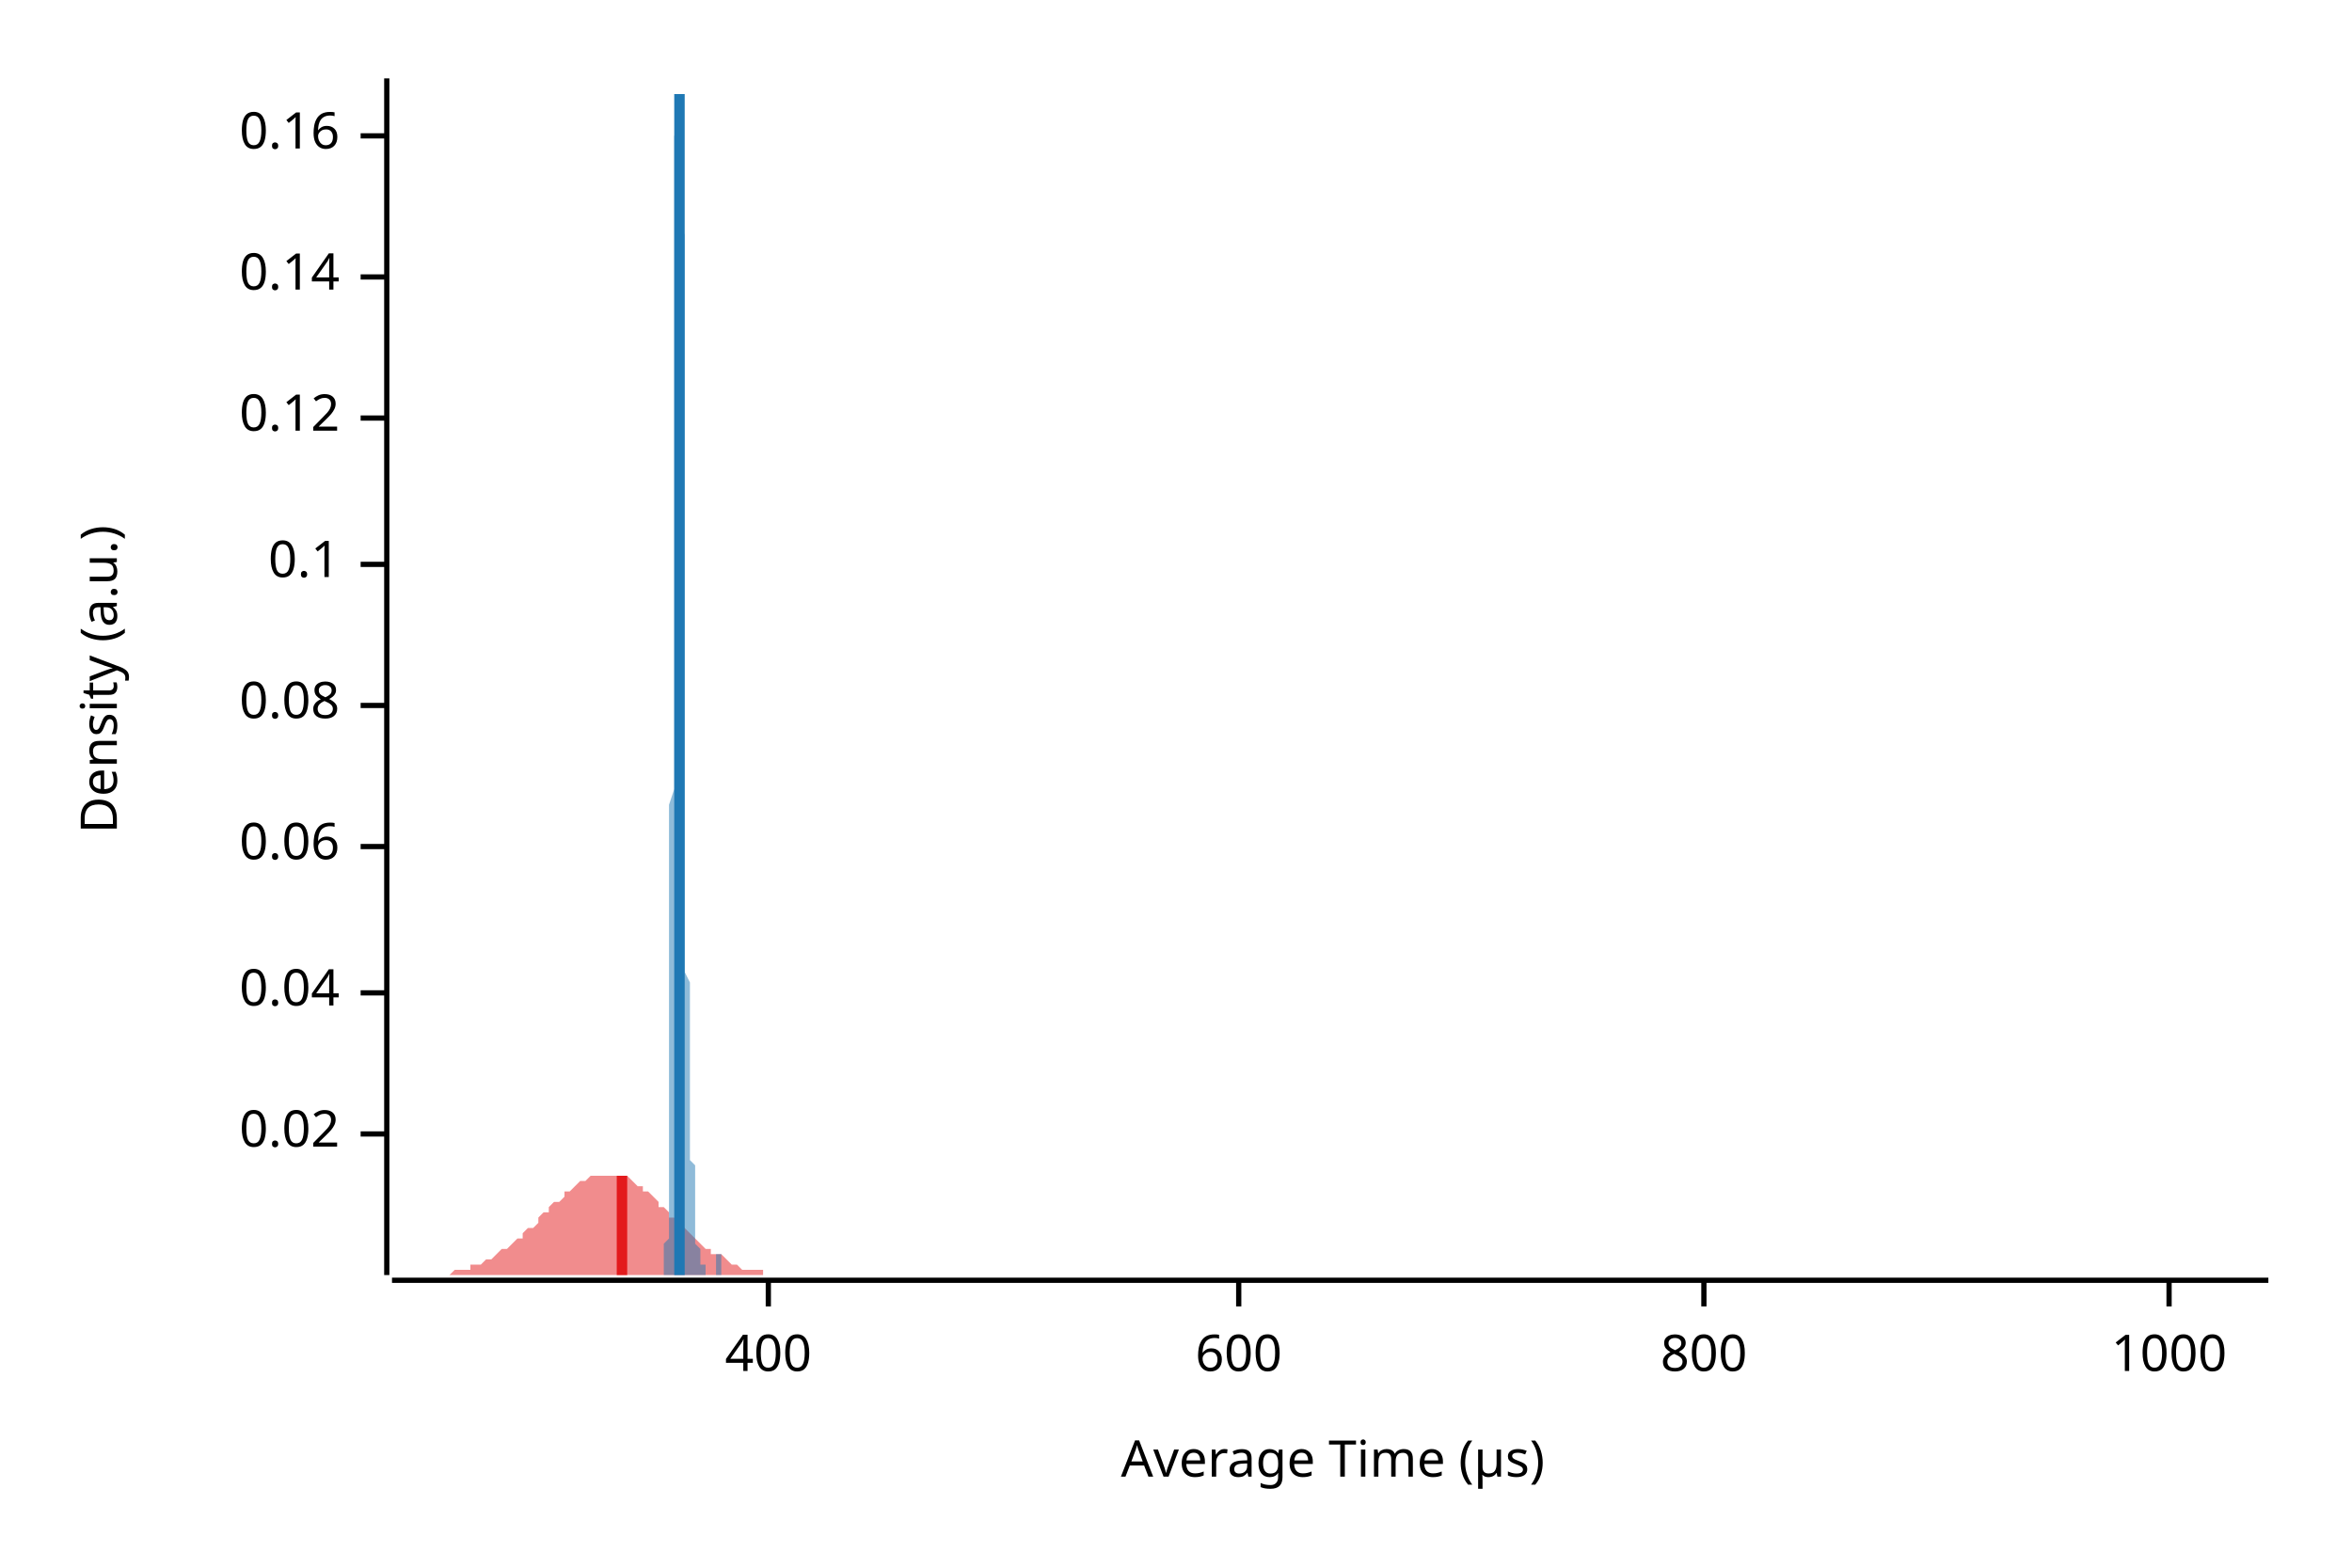
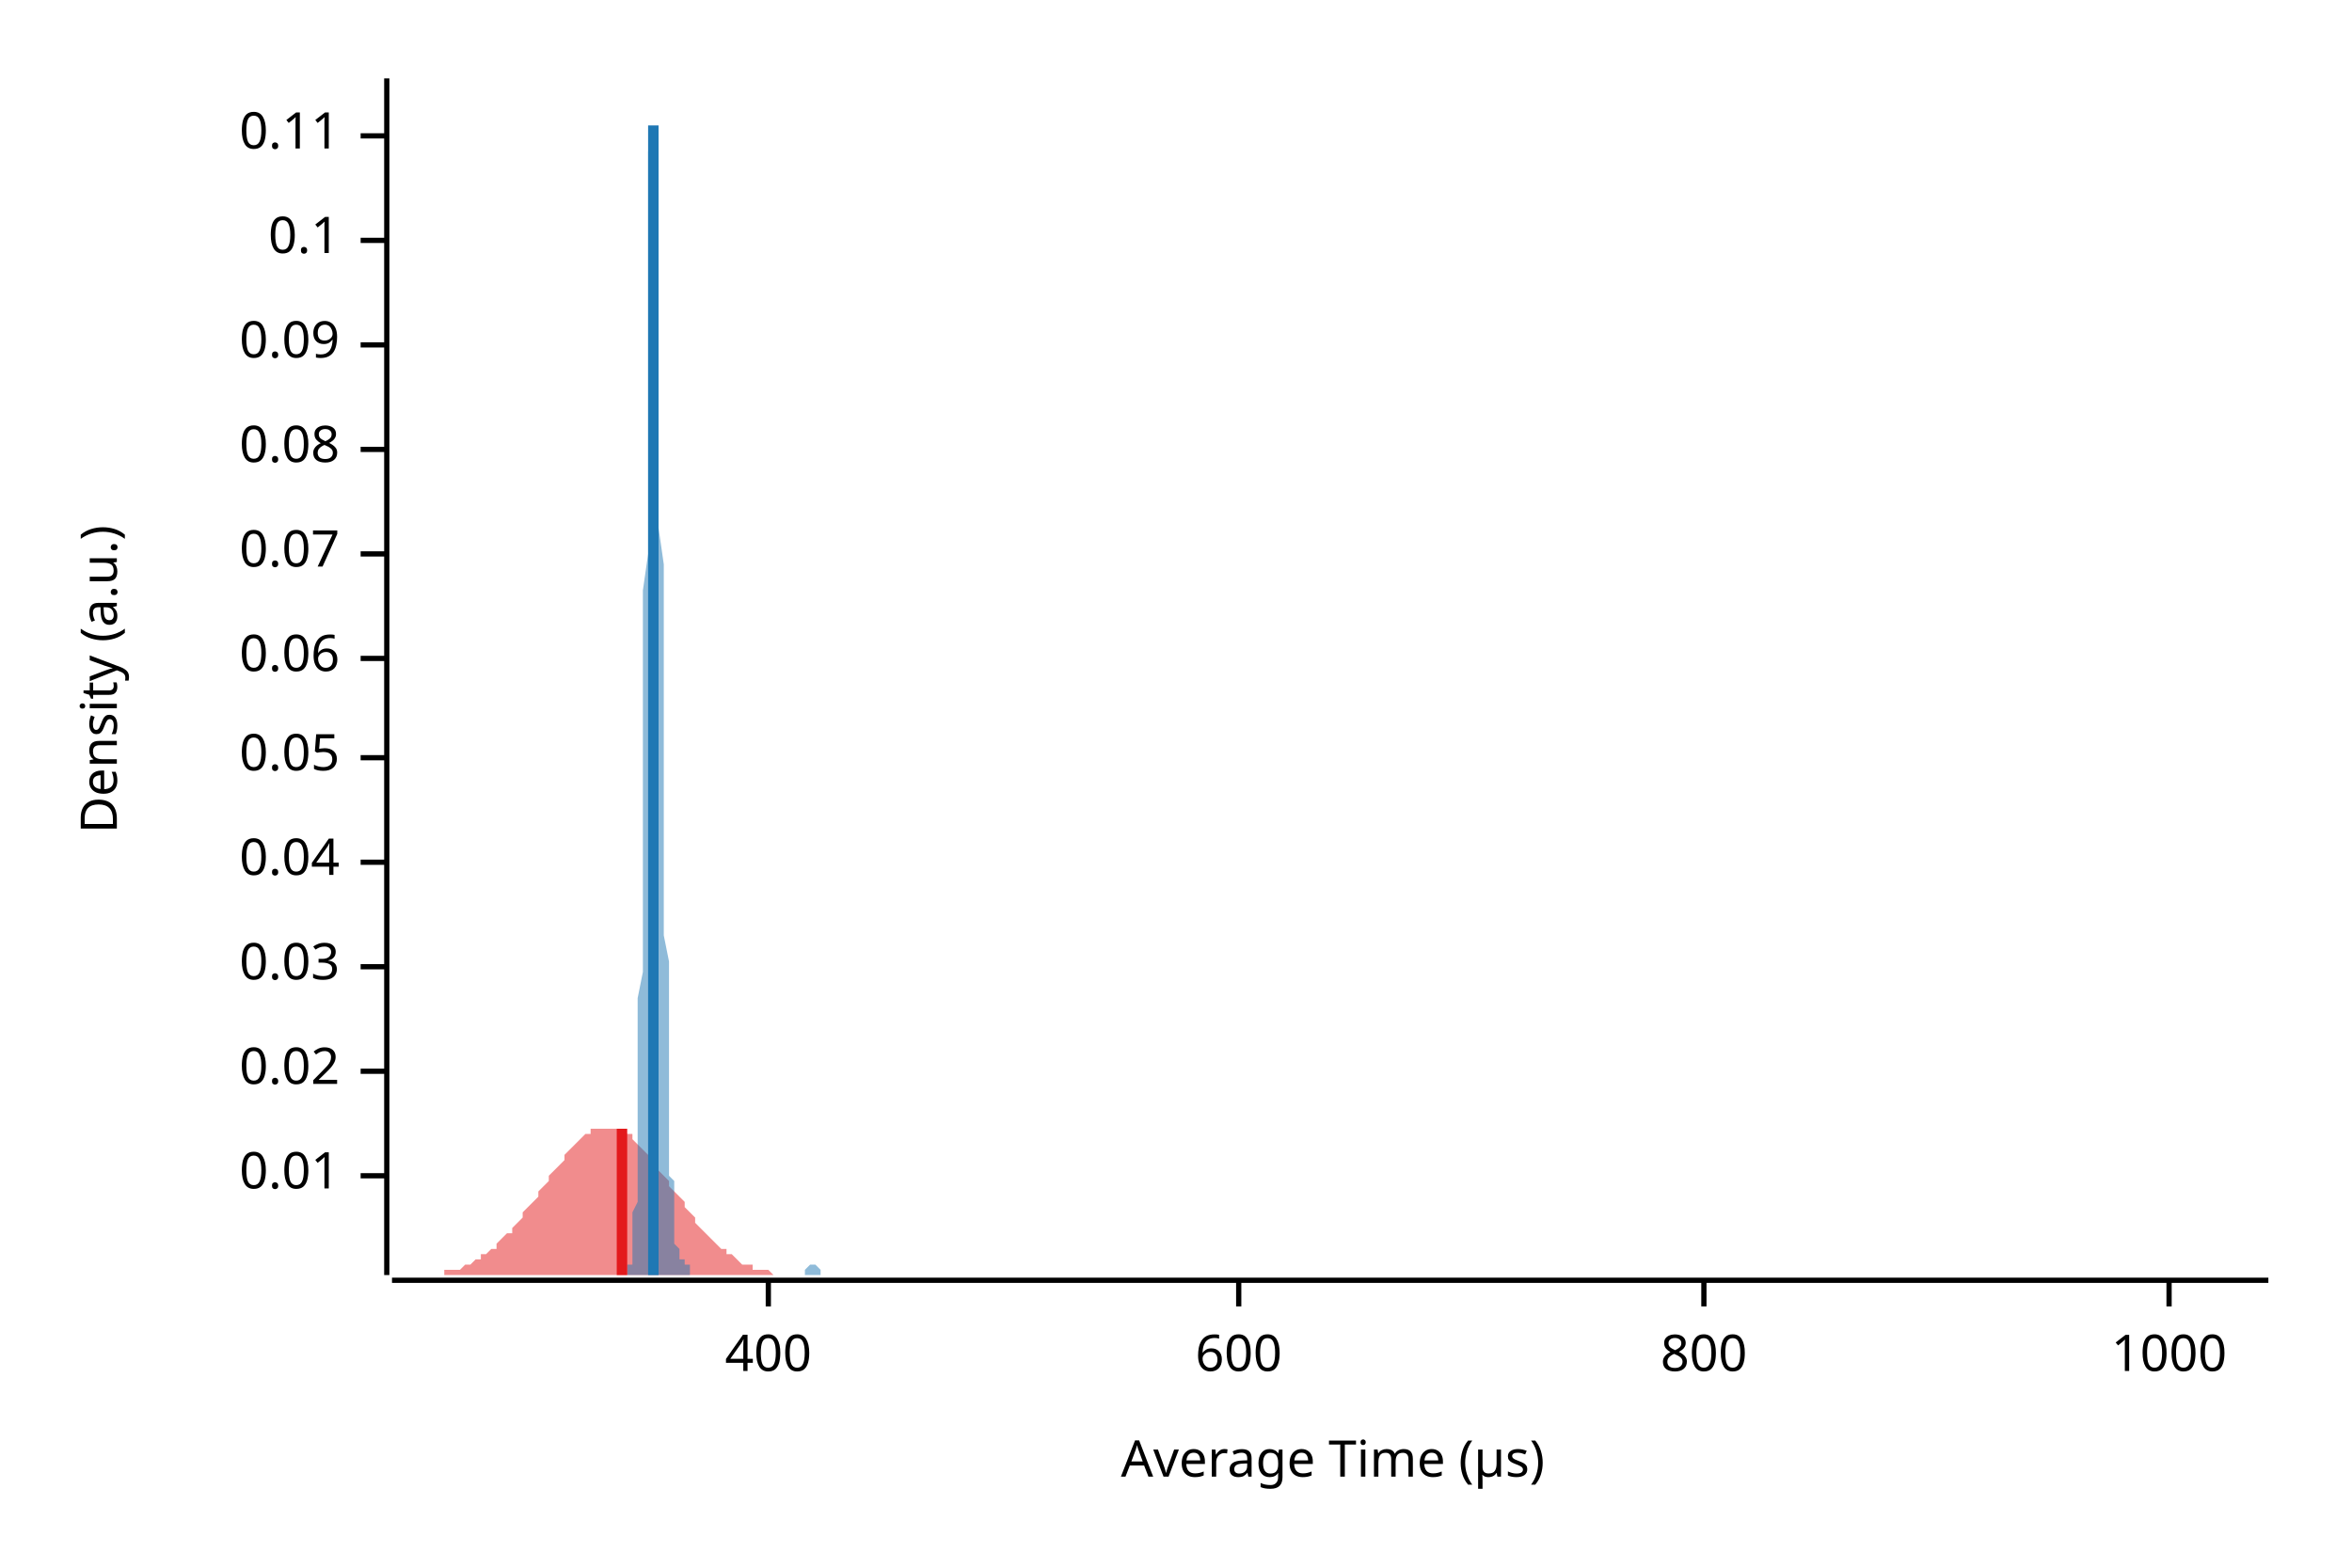
<svg xmlns="http://www.w3.org/2000/svg" width="450" height="300" viewBox="0 0 450 300">
  <text x="15" y="130" dy="0.76em" text-anchor="middle" font-family="sans-serif" font-size="9.677" opacity="1" fill="#000000" transform="rotate(270, 15, 130)">
Density (a.u.)
</text>
  <text x="255" y="285" dy="-0.5ex" text-anchor="middle" font-family="sans-serif" font-size="9.677" opacity="1" fill="#000000">
Average Time (µs)
</text>
  <polyline fill="none" opacity="1" stroke="#000000" stroke-width="1" points="74,15 74,244 " />
-   <text x="65" y="217" dy="0.5ex" text-anchor="end" font-family="sans-serif" font-size="9.677" opacity="1" fill="#000000">
+   <text x="65" y="225" dy="0.5ex" text-anchor="end" font-family="sans-serif" font-size="9.677" opacity="1" fill="#000000">
+ 0.01
+ </text>
+   <polyline fill="none" opacity="1" stroke="#000000" stroke-width="1" points="69,225 74,225 " />
+   <text x="65" y="205" dy="0.5ex" text-anchor="end" font-family="sans-serif" font-size="9.677" opacity="1" fill="#000000">
0.02
</text>
-   <polyline fill="none" opacity="1" stroke="#000000" stroke-width="1" points="69,217 74,217 " />
-   <text x="65" y="190" dy="0.5ex" text-anchor="end" font-family="sans-serif" font-size="9.677" opacity="1" fill="#000000">
+   <polyline fill="none" opacity="1" stroke="#000000" stroke-width="1" points="69,205 74,205 " />
+   <text x="65" y="185" dy="0.5ex" text-anchor="end" font-family="sans-serif" font-size="9.677" opacity="1" fill="#000000">
+ 0.03
+ </text>
+   <polyline fill="none" opacity="1" stroke="#000000" stroke-width="1" points="69,185 74,185 " />
+   <text x="65" y="165" dy="0.5ex" text-anchor="end" font-family="sans-serif" font-size="9.677" opacity="1" fill="#000000">
0.04
</text>
-   <polyline fill="none" opacity="1" stroke="#000000" stroke-width="1" points="69,190 74,190 " />
-   <text x="65" y="162" dy="0.5ex" text-anchor="end" font-family="sans-serif" font-size="9.677" opacity="1" fill="#000000">
+   <polyline fill="none" opacity="1" stroke="#000000" stroke-width="1" points="69,165 74,165 " />
+   <text x="65" y="145" dy="0.5ex" text-anchor="end" font-family="sans-serif" font-size="9.677" opacity="1" fill="#000000">
+ 0.05
+ </text>
+   <polyline fill="none" opacity="1" stroke="#000000" stroke-width="1" points="69,145 74,145 " />
+   <text x="65" y="126" dy="0.5ex" text-anchor="end" font-family="sans-serif" font-size="9.677" opacity="1" fill="#000000">
0.06
</text>
-   <polyline fill="none" opacity="1" stroke="#000000" stroke-width="1" points="69,162 74,162 " />
-   <text x="65" y="135" dy="0.5ex" text-anchor="end" font-family="sans-serif" font-size="9.677" opacity="1" fill="#000000">
+   <polyline fill="none" opacity="1" stroke="#000000" stroke-width="1" points="69,126 74,126 " />
+   <text x="65" y="106" dy="0.5ex" text-anchor="end" font-family="sans-serif" font-size="9.677" opacity="1" fill="#000000">
+ 0.07
+ </text>
+   <polyline fill="none" opacity="1" stroke="#000000" stroke-width="1" points="69,106 74,106 " />
+   <text x="65" y="86" dy="0.5ex" text-anchor="end" font-family="sans-serif" font-size="9.677" opacity="1" fill="#000000">
0.08
</text>
-   <polyline fill="none" opacity="1" stroke="#000000" stroke-width="1" points="69,135 74,135 " />
-   <text x="65" y="108" dy="0.5ex" text-anchor="end" font-family="sans-serif" font-size="9.677" opacity="1" fill="#000000">
+   <polyline fill="none" opacity="1" stroke="#000000" stroke-width="1" points="69,86 74,86 " />
+   <text x="65" y="66" dy="0.5ex" text-anchor="end" font-family="sans-serif" font-size="9.677" opacity="1" fill="#000000">
+ 0.09
+ </text>
+   <polyline fill="none" opacity="1" stroke="#000000" stroke-width="1" points="69,66 74,66 " />
+   <text x="65" y="46" dy="0.5ex" text-anchor="end" font-family="sans-serif" font-size="9.677" opacity="1" fill="#000000">
0.1
</text>
-   <polyline fill="none" opacity="1" stroke="#000000" stroke-width="1" points="69,108 74,108 " />
-   <text x="65" y="80" dy="0.5ex" text-anchor="end" font-family="sans-serif" font-size="9.677" opacity="1" fill="#000000">
- 0.12
- </text>
-   <polyline fill="none" opacity="1" stroke="#000000" stroke-width="1" points="69,80 74,80 " />
-   <text x="65" y="53" dy="0.5ex" text-anchor="end" font-family="sans-serif" font-size="9.677" opacity="1" fill="#000000">
- 0.14
- </text>
-   <polyline fill="none" opacity="1" stroke="#000000" stroke-width="1" points="69,53 74,53 " />
+   <polyline fill="none" opacity="1" stroke="#000000" stroke-width="1" points="69,46 74,46 " />
  <text x="65" y="26" dy="0.5ex" text-anchor="end" font-family="sans-serif" font-size="9.677" opacity="1" fill="#000000">
- 0.16
+ 0.11
</text>
  <polyline fill="none" opacity="1" stroke="#000000" stroke-width="1" points="69,26 74,26 " />
  <polyline fill="none" opacity="1" stroke="#000000" stroke-width="1" points="75,245 434,245 " />
  <text x="147" y="255" dy="0.76em" text-anchor="middle" font-family="sans-serif" font-size="9.677" opacity="1" fill="#000000">
400
</text>
  <polyline fill="none" opacity="1" stroke="#000000" stroke-width="1" points="147,245 147,250 " />
  <text x="237" y="255" dy="0.76em" text-anchor="middle" font-family="sans-serif" font-size="9.677" opacity="1" fill="#000000">
600
</text>
  <polyline fill="none" opacity="1" stroke="#000000" stroke-width="1" points="237,245 237,250 " />
  <text x="326" y="255" dy="0.76em" text-anchor="middle" font-family="sans-serif" font-size="9.677" opacity="1" fill="#000000">
800
</text>
  <polyline fill="none" opacity="1" stroke="#000000" stroke-width="1" points="326,245 326,250 " />
  <text x="415" y="255" dy="0.76em" text-anchor="middle" font-family="sans-serif" font-size="9.677" opacity="1" fill="#000000">
1000
</text>
  <polyline fill="none" opacity="1" stroke="#000000" stroke-width="1" points="415,245 415,250 " />
-   <polygon opacity="0.5" fill="#E31A1C" points="75,244 75,244 76,244 77,244 77,244 78,244 79,244 80,244 80,244 81,244 82,244 82,244 83,244 84,244 85,244 85,244 86,244 87,243 87,243 88,243 89,243 90,243 90,242 91,242 92,242 92,242 93,241 94,241 95,240 95,240 96,239 97,239 98,238 98,238 99,237 100,237 100,236 101,235 102,235 103,234 103,233 104,232 105,232 105,231 106,230 107,230 108,229 108,228 109,228 110,227 110,227 111,226 112,226 113,225 113,225 114,225 115,225 116,225 116,225 117,225 118,225 118,225 119,225 120,225 121,226 121,226 122,227 123,227 123,228 124,228 125,229 126,230 126,231 127,231 128,232 128,233 129,233 130,234 131,235 131,235 132,236 133,237 133,237 134,238 135,239 136,239 136,240 137,240 138,240 139,241 139,241 140,242 141,242 141,242 142,243 143,243 144,243 144,243 145,243 146,243 146,244 147,244 148,244 149,244 149,244 150,244 151,244 151,244 152,244 153,244 154,244 154,244 155,244 156,244 157,244 157,244 158,244 159,244 159,244 160,244 161,244 162,244 162,244 163,244 164,244 164,244 165,244 166,244 167,244 167,244 168,244 169,244 169,244 170,244 171,244 172,244 172,244 173,244 174,244 175,244 175,244 176,244 177,244 177,244 178,244 179,244 180,244 180,244 181,244 182,244 182,244 183,244 184,244 185,244 185,244 186,244 187,244 187,244 188,244 189,244 190,244 190,244 191,244 192,244 192,244 193,244 194,244 195,244 195,244 196,244 197,244 198,244 198,244 199,244 200,244 200,244 201,244 202,244 203,244 203,244 204,244 205,244 205,244 206,244 207,244 208,244 208,244 209,244 210,244 210,244 211,244 212,244 213,244 213,244 214,244 215,244 216,244 216,244 217,244 218,244 218,244 219,244 220,244 221,244 221,244 222,244 223,244 223,244 224,244 225,244 226,244 226,244 227,244 228,244 228,244 229,244 230,244 231,244 231,244 232,244 233,244 233,244 234,244 235,244 236,244 236,244 237,244 238,244 239,244 239,244 240,244 241,244 241,244 242,244 243,244 244,244 244,244 245,244 246,244 246,244 247,244 248,244 249,244 249,244 250,244 251,244 251,244 252,244 253,244 254,244 254,244 255,244 256,244 257,244 257,244 258,244 259,244 259,244 260,244 261,244 262,244 262,244 263,244 264,244 264,244 265,244 266,244 267,244 267,244 268,244 269,244 269,244 270,244 271,244 272,244 272,244 273,244 274,244 275,244 275,244 276,244 277,244 277,244 278,244 279,244 280,244 280,244 281,244 282,244 282,244 283,244 284,244 285,244 285,244 286,244 287,244 287,244 288,244 289,244 290,244 290,244 291,244 292,244 292,244 293,244 294,244 295,244 295,244 296,244 297,244 298,244 298,244 299,244 300,244 300,244 301,244 302,244 303,244 303,244 304,244 305,244 305,244 306,244 307,244 308,244 308,244 309,244 310,244 310,244 311,244 312,244 313,244 313,244 314,244 315,244 316,244 316,244 317,244 318,244 318,244 319,244 320,244 321,244 321,244 322,244 323,244 323,244 324,244 325,244 326,244 326,244 327,244 328,244 328,244 329,244 330,244 331,244 331,244 332,244 333,244 333,244 334,244 335,244 336,244 336,244 337,244 338,244 339,244 339,244 340,244 341,244 341,244 342,244 343,244 344,244 344,244 345,244 346,244 346,244 347,244 348,244 349,244 349,244 350,244 351,244 351,244 352,244 353,244 354,244 354,244 355,244 356,244 357,244 357,244 358,244 359,244 359,244 360,244 361,244 362,244 362,244 363,244 364,244 364,244 365,244 366,244 367,244 367,244 368,244 369,244 369,244 370,244 371,244 372,244 372,244 373,244 374,244 375,244 375,244 376,244 377,244 377,244 378,244 379,244 380,244 380,244 381,244 382,244 382,244 383,244 384,244 385,244 385,244 386,244 387,244 387,244 388,244 389,244 390,244 390,244 391,244 392,244 392,244 393,244 394,244 395,244 395,244 396,244 397,244 398,244 398,244 399,244 400,244 400,244 401,244 402,244 403,244 403,244 404,244 405,244 405,244 406,244 407,244 408,244 408,244 409,244 410,244 410,244 411,244 412,244 413,244 413,244 414,244 415,244 416,244 416,244 417,244 418,244 418,244 419,244 420,244 421,244 421,244 422,244 423,244 423,244 424,244 425,244 426,244 426,244 427,244 428,244 428,244 429,244 430,244 431,244 431,244 432,244 433,244 434,244 434,244 75,244 " />
-   <polygon opacity="0.5" fill="#1F78B4" points="127,244 127,244 127,244 127,244 127,244 127,244 127,244 127,244 127,244 127,244 127,244 127,244 127,244 127,244 127,244 127,243 127,243 127,243 127,243 127,243 127,243 127,242 127,242 127,242 127,242 127,241 127,241 127,241 127,240 127,240 127,239 127,239 127,238 128,237 128,237 128,236 128,235 128,234 128,233 128,232 128,231 128,230 128,229 128,228 128,226 128,225 128,223 128,222 128,220 128,219 128,217 128,215 128,213 128,211 128,209 128,206 128,204 128,201 128,199 128,196 128,194 128,191 128,188 128,185 128,182 128,179 128,175 128,172 128,169 128,165 128,162 128,158 128,154 129,151 129,147 129,143 129,139 129,135 129,131 129,127 129,123 129,119 129,115 129,111 129,107 129,103 129,99 129,95 129,91 129,87 129,84 129,80 129,76 129,73 129,69 129,66 129,63 129,59 129,56 129,53 129,50 129,48 129,45 129,43 129,40 129,38 129,36 129,34 129,32 129,30 129,29 129,27 129,26 130,25 130,23 130,22 130,21 130,20 130,20 130,19 130,18 130,18 130,17 130,17 130,16 130,16 130,16 130,16 130,16 130,15 130,16 130,16 130,16 130,16 130,17 130,17 130,18 130,18 130,19 130,20 130,21 130,22 130,23 130,24 130,26 130,27 130,29 130,31 130,33 130,35 130,37 130,40 130,42 131,45 131,48 131,51 131,54 131,58 131,61 131,65 131,68 131,72 131,76 131,80 131,84 131,88 131,92 131,96 131,101 131,105 131,109 131,113 131,118 131,122 131,126 131,130 131,134 131,138 131,142 131,146 131,150 131,154 131,157 131,161 131,164 131,167 131,170 131,173 131,176 131,179 131,181 131,184 131,186 132,188 132,190 132,192 132,194 132,196 132,197 132,199 132,200 132,202 132,203 132,204 132,205 132,206 132,207 132,208 132,209 132,210 132,210 132,211 132,212 132,212 132,213 132,213 132,214 132,214 132,215 132,215 132,216 132,216 132,217 132,217 132,218 132,218 132,219 132,219 132,220 132,220 132,221 132,221 132,222 133,223 133,223 133,224 133,224 133,225 133,225 133,226 133,226 133,227 133,228 133,228 133,229 133,229 133,230 133,230 133,231 133,231 133,232 133,232 133,233 133,233 133,234 133,234 133,234 133,235 133,235 133,236 133,236 133,236 133,236 133,237 133,237 133,237 133,237 133,238 133,238 133,238 133,238 133,238 133,238 133,238 134,239 134,239 134,239 134,239 134,239 134,239 134,239 134,239 134,239 134,239 134,239 134,239 134,239 134,239 134,239 134,239 134,239 134,239 134,240 134,240 134,240 134,240 134,240 134,240 134,240 134,240 134,240 134,240 134,241 134,241 134,241 134,241 134,241 134,241 134,241 134,241 134,242 134,242 134,242 134,242 135,242 135,242 135,242 135,243 135,243 135,243 135,243 135,243 135,243 135,243 135,243 135,243 135,243 135,244 135,244 135,244 135,244 135,244 135,244 135,244 135,244 135,244 135,244 135,244 135,244 135,244 135,244 135,244 135,244 135,244 135,244 135,244 135,244 135,244 135,244 135,244 135,244 135,244 135,244 135,244 136,244 136,244 136,244 136,244 136,244 136,244 136,244 136,244 136,244 136,244 136,244 136,244 136,244 136,244 136,244 136,244 136,244 136,244 136,244 136,244 136,244 136,244 136,244 136,244 136,244 136,244 136,244 136,244 136,244 136,244 136,244 136,244 136,244 136,244 136,244 136,244 136,244 136,244 136,244 136,244 137,244 137,244 137,244 137,244 137,244 137,244 137,243 137,243 137,243 137,243 137,243 137,243 137,243 137,243 137,243 137,242 137,242 137,242 137,242 137,242 137,242 137,242 137,242 137,241 137,241 137,241 137,241 137,241 137,241 137,241 137,241 137,240 137,240 137,240 137,240 137,240 137,240 137,240 137,240 137,240 138,240 138,240 138,240 138,240 138,240 138,240 138,240 138,240 138,240 138,240 138,240 138,240 138,240 138,240 138,241 138,241 138,241 138,241 138,241 138,241 138,241 138,241 138,242 138,242 138,242 138,242 138,242 138,242 138,242 138,242 138,243 138,243 138,243 138,243 138,243 138,243 138,243 138,243 138,243 138,244 139,244 139,244 139,244 139,244 139,244 139,244 139,244 139,244 139,244 139,244 139,244 139,244 139,244 139,244 139,244 139,244 139,244 139,244 139,244 139,244 139,244 139,244 139,244 139,244 139,244 139,244 139,244 127,244 " />
-   <polyline fill="none" opacity="1" stroke="#E31A1C" stroke-width="2" points="119,244 119,225 " />
-   <polyline fill="none" opacity="1" stroke="#1F78B4" stroke-width="2" points="130,244 130,18 " />
+   <polygon opacity="0.5" fill="#E31A1C" points="75,244 75,244 76,244 77,244 77,244 78,244 79,244 80,244 80,244 81,244 82,244 82,244 83,244 84,244 85,244 85,243 86,243 87,243 87,243 88,243 89,242 90,242 90,242 91,241 92,241 92,240 93,240 94,239 95,239 95,238 96,237 97,236 98,236 98,235 99,234 100,233 100,232 101,231 102,230 103,229 103,228 104,227 105,226 105,225 106,224 107,223 108,222 108,221 109,220 110,219 110,219 111,218 112,217 113,217 113,216 114,216 115,216 116,216 116,216 117,216 118,216 118,216 119,216 120,217 121,217 121,218 122,219 123,220 123,220 124,221 125,222 126,223 126,224 127,225 128,226 128,227 129,228 130,229 131,230 131,231 132,232 133,233 133,234 134,235 135,236 136,237 136,237 137,238 138,239 139,239 139,240 140,240 141,241 141,241 142,242 143,242 144,242 144,243 145,243 146,243 146,243 147,243 148,244 149,244 149,244 150,244 151,244 151,244 152,244 153,244 154,244 154,244 155,244 156,244 157,244 157,244 158,244 159,244 159,244 160,244 161,244 162,244 162,244 163,244 164,244 164,244 165,244 166,244 167,244 167,244 168,244 169,244 169,244 170,244 171,244 172,244 172,244 173,244 174,244 175,244 175,244 176,244 177,244 177,244 178,244 179,244 180,244 180,244 181,244 182,244 182,244 183,244 184,244 185,244 185,244 186,244 187,244 187,244 188,244 189,244 190,244 190,244 191,244 192,244 192,244 193,244 194,244 195,244 195,244 196,244 197,244 198,244 198,244 199,244 200,244 200,244 201,244 202,244 203,244 203,244 204,244 205,244 205,244 206,244 207,244 208,244 208,244 209,244 210,244 210,244 211,244 212,244 213,244 213,244 214,244 215,244 216,244 216,244 217,244 218,244 218,244 219,244 220,244 221,244 221,244 222,244 223,244 223,244 224,244 225,244 226,244 226,244 227,244 228,244 228,244 229,244 230,244 231,244 231,244 232,244 233,244 233,244 234,244 235,244 236,244 236,244 237,244 238,244 239,244 239,244 240,244 241,244 241,244 242,244 243,244 244,244 244,244 245,244 246,244 246,244 247,244 248,244 249,244 249,244 250,244 251,244 251,244 252,244 253,244 254,244 254,244 255,244 256,244 257,244 257,244 258,244 259,244 259,244 260,244 261,244 262,244 262,244 263,244 264,244 264,244 265,244 266,244 267,244 267,244 268,244 269,244 269,244 270,244 271,244 272,244 272,244 273,244 274,244 275,244 275,244 276,244 277,244 277,244 278,244 279,244 280,244 280,244 281,244 282,244 282,244 283,244 284,244 285,244 285,244 286,244 287,244 287,244 288,244 289,244 290,244 290,244 291,244 292,244 292,244 293,244 294,244 295,244 295,244 296,244 297,244 298,244 298,244 299,244 300,244 300,244 301,244 302,244 303,244 303,244 304,244 305,244 305,244 306,244 307,244 308,244 308,244 309,244 310,244 310,244 311,244 312,244 313,244 313,244 314,244 315,244 316,244 316,244 317,244 318,244 318,244 319,244 320,244 321,244 321,244 322,244 323,244 323,244 324,244 325,244 326,244 326,244 327,244 328,244 328,244 329,244 330,244 331,244 331,244 332,244 333,244 333,244 334,244 335,244 336,244 336,244 337,244 338,244 339,244 339,244 340,244 341,244 341,244 342,244 343,244 344,244 344,244 345,244 346,244 346,244 347,244 348,244 349,244 349,244 350,244 351,244 351,244 352,244 353,244 354,244 354,244 355,244 356,244 357,244 357,244 358,244 359,244 359,244 360,244 361,244 362,244 362,244 363,244 364,244 364,244 365,244 366,244 367,244 367,244 368,244 369,244 369,244 370,244 371,244 372,244 372,244 373,244 374,244 375,244 375,244 376,244 377,244 377,244 378,244 379,244 380,244 380,244 381,244 382,244 382,244 383,244 384,244 385,244 385,244 386,244 387,244 387,244 388,244 389,244 390,244 390,244 391,244 392,244 392,244 393,244 394,244 395,244 395,244 396,244 397,244 398,244 398,244 399,244 400,244 400,244 401,244 402,244 403,244 403,244 404,244 405,244 405,244 406,244 407,244 408,244 408,244 409,244 410,244 410,244 411,244 412,244 413,244 413,244 414,244 415,244 416,244 416,244 417,244 418,244 418,244 419,244 420,244 421,244 421,244 422,244 423,244 423,244 424,244 425,244 426,244 426,244 427,244 428,244 428,244 429,244 430,244 431,244 431,244 432,244 433,244 434,244 434,244 75,244 " />
+   <polygon opacity="0.5" fill="#1F78B4" points="120,244 120,244 120,244 120,244 120,244 120,244 120,244 120,243 120,243 120,243 120,243 120,242 121,242 121,242 121,241 121,241 121,240 121,239 121,238 121,237 121,236 121,235 121,234 121,232 122,230 122,228 122,226 122,224 122,221 122,218 122,215 122,212 122,208 122,204 122,200 122,196 122,191 123,186 123,180 123,175 123,169 123,162 123,156 123,149 123,142 123,135 123,128 123,121 123,113 124,106 124,98 124,91 124,83 124,76 124,69 124,62 124,56 124,50 124,44 124,39 124,34 124,29 125,26 125,22 125,20 125,18 125,16 125,16 125,15 125,16 125,17 125,19 125,22 125,25 126,28 126,32 126,37 126,42 126,48 126,53 126,60 126,66 126,73 126,80 126,87 126,94 126,101 127,108 127,115 127,123 127,130 127,136 127,143 127,150 127,156 127,162 127,168 127,173 127,179 128,184 128,189 128,193 128,197 128,201 128,205 128,209 128,212 128,215 128,218 128,220 128,222 128,225 129,226 129,228 129,230 129,231 129,232 129,234 129,235 129,236 129,236 129,237 129,238 129,238 130,239 130,239 130,239 130,240 130,240 130,240 130,240 130,241 130,241 130,241 130,241 130,241 130,241 131,241 131,241 131,242 131,242 131,242 131,242 131,242 131,242 131,242 131,242 131,242 131,242 132,242 132,243 132,243 132,243 132,243 132,243 132,243 132,243 132,243 132,243 132,243 132,243 132,244 133,244 133,244 133,244 133,244 133,244 133,244 133,244 133,244 133,244 133,244 133,244 133,244 133,244 134,244 134,244 134,244 134,244 134,244 134,244 134,244 134,244 134,244 134,244 134,244 134,244 135,244 135,244 135,244 135,244 135,244 135,244 135,244 135,244 135,244 135,244 135,244 135,244 135,244 136,244 136,244 136,244 136,244 136,244 136,244 136,244 136,244 136,244 136,244 136,244 136,244 137,244 137,244 137,244 137,244 137,244 137,244 137,244 137,244 137,244 137,244 137,244 137,244 137,244 138,244 138,244 138,244 138,244 138,244 138,244 138,244 138,244 138,244 138,244 138,244 138,244 139,244 139,244 139,244 139,244 139,244 139,244 139,244 139,244 139,244 139,244 139,244 139,244 139,244 140,244 140,244 140,244 140,244 140,244 140,244 140,244 140,244 140,244 140,244 140,244 140,244 141,244 141,244 141,244 141,244 141,244 141,244 141,244 141,244 141,244 141,244 141,244 141,244 141,244 142,244 142,244 142,244 142,244 142,244 142,244 142,244 142,244 142,244 142,244 142,244 142,244 143,244 143,244 143,244 143,244 143,244 143,244 143,244 143,244 143,244 143,244 143,244 143,244 143,244 144,244 144,244 144,244 144,244 144,244 144,244 144,244 144,244 144,244 144,244 144,244 144,244 145,244 145,244 145,244 145,244 145,244 145,244 145,244 145,244 145,244 145,244 145,244 145,244 145,244 146,244 146,244 146,244 146,244 146,244 146,244 146,244 146,244 146,244 146,244 146,244 146,244 147,244 147,244 147,244 147,244 147,244 147,244 147,244 147,244 147,244 147,244 147,244 147,244 147,244 148,244 148,244 148,244 148,244 148,244 148,244 148,244 148,244 148,244 148,244 148,244 148,244 149,244 149,244 149,244 149,244 149,244 149,244 149,244 149,244 149,244 149,244 149,244 149,244 149,244 150,244 150,244 150,244 150,244 150,244 150,244 150,244 150,244 150,244 150,244 150,244 150,244 151,244 151,244 151,244 151,244 151,244 151,244 151,244 151,244 151,244 151,244 151,244 151,244 151,244 152,244 152,244 152,244 152,244 152,244 152,244 152,244 152,244 152,244 152,244 152,244 152,244 153,244 153,244 153,244 153,244 153,244 153,244 153,244 153,244 153,244 153,244 153,244 153,244 153,244 154,244 154,243 154,243 154,243 154,243 154,243 154,243 154,243 154,243 154,243 154,243 154,243 155,242 155,242 155,242 155,242 155,242 155,242 155,242 155,242 155,242 155,242 155,242 155,242 155,242 156,242 156,242 156,242 156,242 156,242 156,242 156,242 156,242 156,242 156,242 156,242 156,242 157,243 157,243 157,243 157,243 157,243 157,243 157,243 157,243 157,243 157,243 157,243 157,244 157,244 158,244 158,244 158,244 158,244 158,244 158,244 158,244 158,244 158,244 158,244 158,244 158,244 159,244 159,244 159,244 159,244 159,244 159,244 159,244 159,244 159,244 159,244 159,244 159,244 159,244 159,244 120,244 " />
+   <polyline fill="none" opacity="1" stroke="#E31A1C" stroke-width="2" points="119,244 119,216 " />
+   <polyline fill="none" opacity="1" stroke="#1F78B4" stroke-width="2" points="125,244 125,24 " />
</svg>
